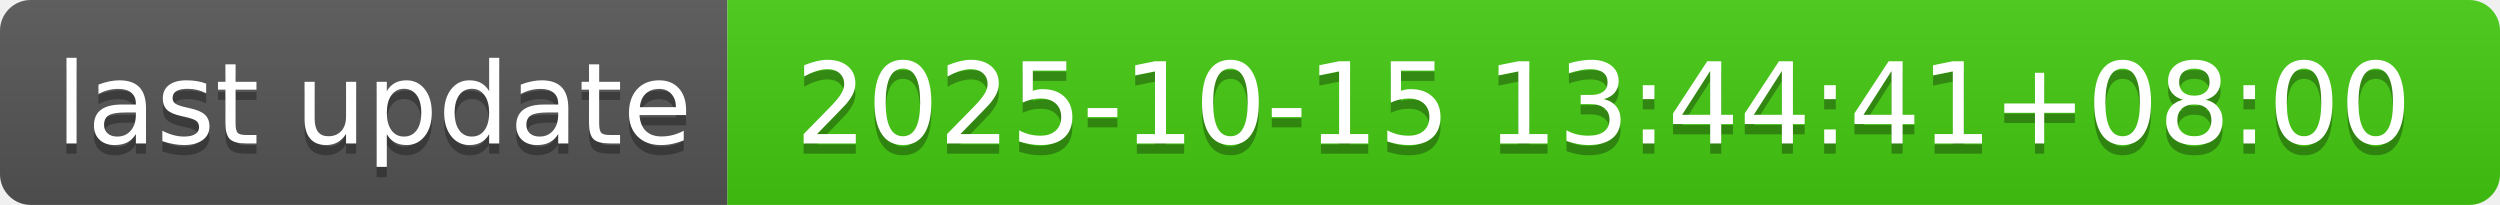
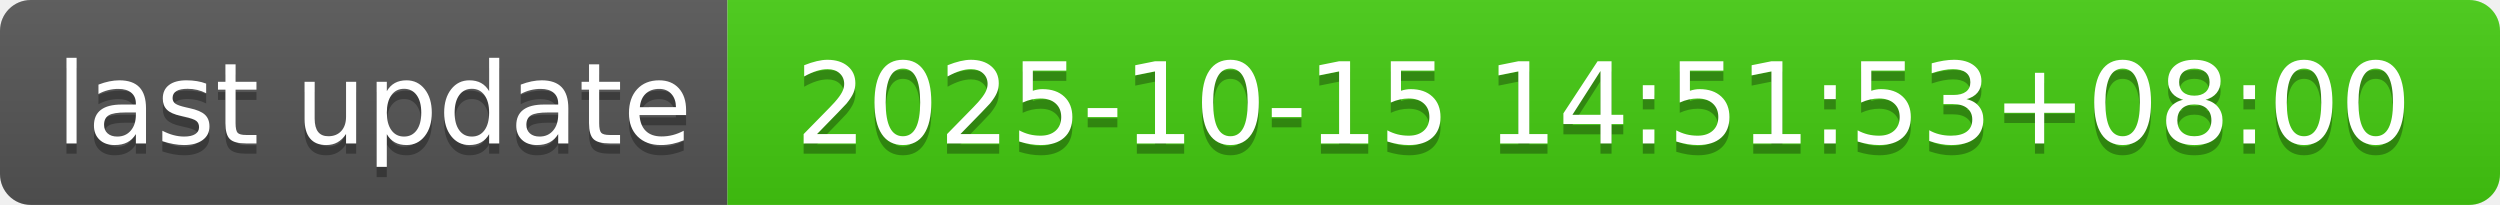
- <svg xmlns="http://www.w3.org/2000/svg" width="244" height="20" role="img" aria-label="last update: 2025-10-15 13:44:41+08:00">
+ <svg xmlns="http://www.w3.org/2000/svg" width="244" height="20" role="img" aria-label="last update: 2025-10-15 14:51:53+08:00">
  <linearGradient id="s" x2="0" y2="100%">
    <stop offset="0" stop-color="#bbb" stop-opacity=".1" />
    <stop offset="1" stop-opacity=".1" />
  </linearGradient>
  <clipPath id="r">
    <rect width="244" height="20" rx="3" fill="#fff" />
  </clipPath>
  <g clip-path="url(#r)">
    <rect width="71" height="20" fill="#555" />
    <rect x="71" width="173" height="20" fill="#4c1" />
    <rect width="244" height="20" fill="url(#s)" />
  </g>
  <g fill="#fff" text-anchor="middle" font-family="Verdana,Geneva,DejaVu Sans,sans-serif" text-rendering="geometricPrecision" font-size="110">
    <text aria-hidden="true" x="365" y="150" fill="#010101" fill-opacity=".3" transform="scale(.1)" textLength="610">last update</text>
    <text x="365" y="140" transform="scale(.1)" fill="#fff" textLength="610">last update</text>
-     <text aria-hidden="true" x="1565" y="150" fill="#010101" fill-opacity=".3" transform="scale(.1)" textLength="1630">2025-10-15 13:44:41+08:00</text>
-     <text x="1565" y="140" transform="scale(.1)" fill="#fff" textLength="1630">2025-10-15 13:44:41+08:00</text>
+     <text aria-hidden="true" x="1565" y="150" fill="#010101" fill-opacity=".3" transform="scale(.1)" textLength="1630">2025-10-15 14:51:53+08:00</text>
+     <text x="1565" y="140" transform="scale(.1)" fill="#fff" textLength="1630">2025-10-15 14:51:53+08:00</text>
  </g>
</svg>
